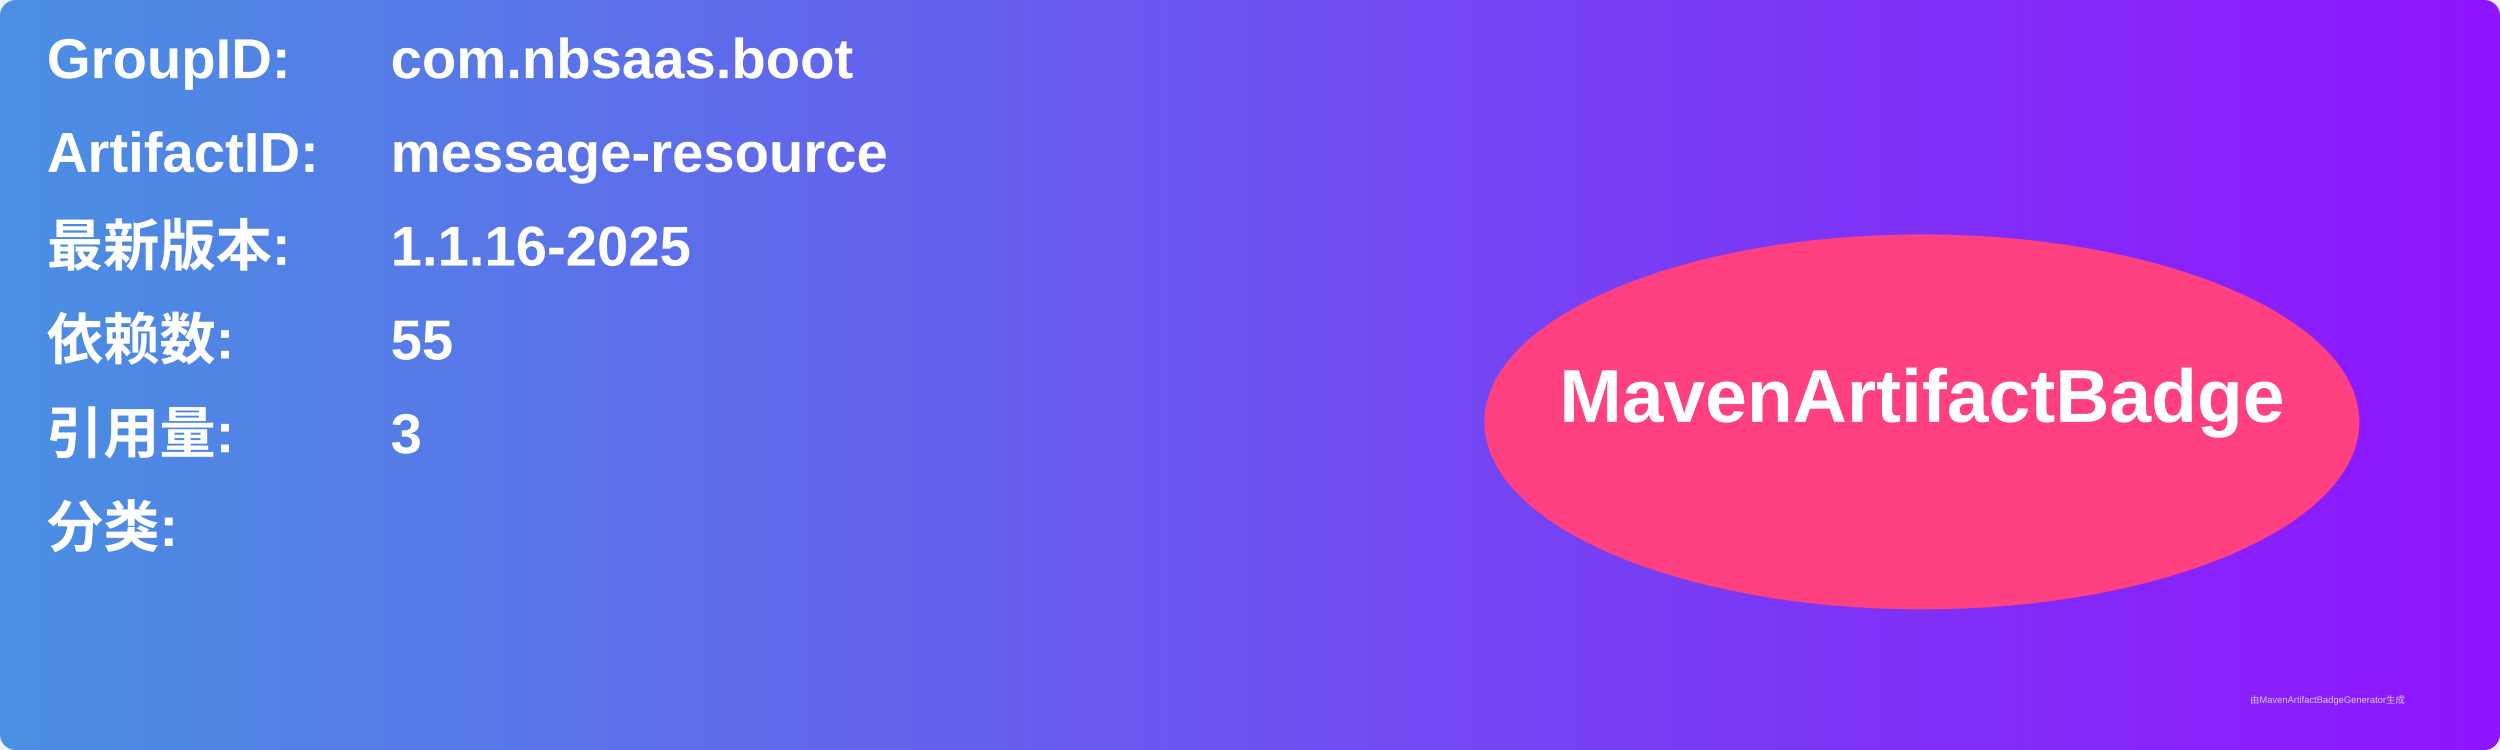
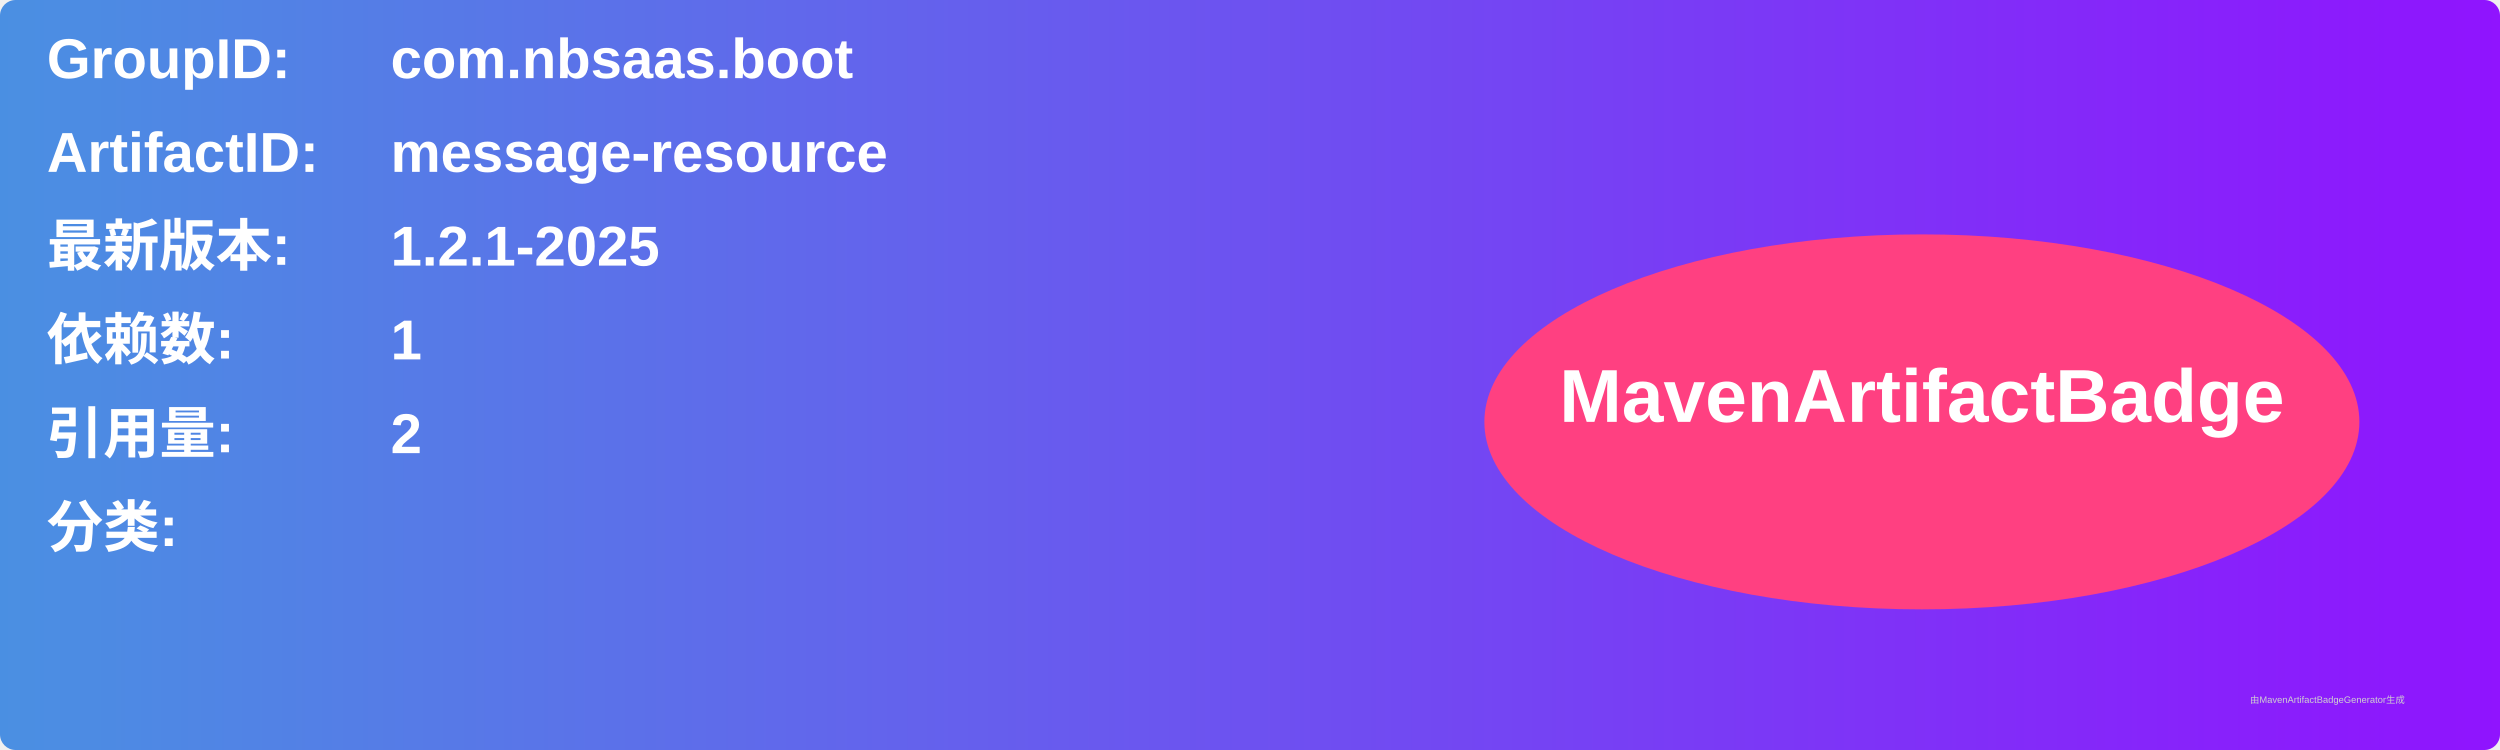
<svg xmlns="http://www.w3.org/2000/svg" width="800" height="240" viewBox="0 0 800 240">
  <linearGradient id="grad" x1="0%" y1="0%" x2="100%" y2="0%">
    <stop offset="0%" stop-color="#4a90e2" />
    <stop offset="100%" stop-color="#9013fe" />
  </linearGradient>
  <rect width="100%" height="100%" rx="5" ry="5" fill="url(#grad)" />
  <g transform="translate(15, 15)">
    <text x="0" y="10" font-family="Arial" font-size="18" fill="white" font-weight="bold" width="260">GroupID:</text>
    <text x="110" y="10" font-family="Arial" font-size="18" fill="white" font-weight="bold" width="460">com.nbsaas.boot</text>
    <text x="0" y="40" font-family="Arial" font-size="18" fill="white" font-weight="bold" width="260">ArtifactID:</text>
    <text x="110" y="40" font-family="Arial" font-size="18" fill="white" font-weight="bold" width="460">message-resource</text>
    <text x="0" y="70" font-family="Arial" font-size="18" fill="white" font-weight="bold">最新版本:</text>
    <text x="110" y="70" font-family="Arial" font-size="18" fill="white" font-weight="bold">
-       <tspan font-weight="bold">1.1.16-2025</tspan>
+       <tspan font-weight="bold">1.2.1-2025</tspan>
    </text>
    <text x="0" y="100" font-family="Arial" font-size="18" fill="white" font-weight="bold">依赖数: </text>
    <text x="110" y="100" font-family="Arial" font-size="18" fill="white">
-       <tspan font-weight="bold">55</tspan>
+       <tspan font-weight="bold">1</tspan>
    </text>
    <text x="0" y="130" font-family="Arial" font-size="18" fill="white" font-weight="bold">引用量: </text>
    <text x="110" y="130" font-family="Arial" font-size="18" fill="white">
-       <tspan font-weight="bold">3</tspan>
+       <tspan font-weight="bold">2</tspan>
    </text>
    <text x="0" y="160" font-family="Arial" font-size="18" fill="white" font-weight="bold">分类:</text>
    <text x="10" y="190" font-family="Arial" font-size="10" fill="white">
      <tspan font-weight="bold" />
    </text>
    <ellipse cx="600" cy="120" rx="140" ry="60" fill="#ff4081" />
    <text x="600" y="120" text-anchor="middle" font-family="Arial" font-size="24" fill="white" font-weight="bold">MavenArtifactBadge</text>
  </g>
  <text x="720" y="225" font-family="Arial" font-size="3" fill="#d0d0d0">由MavenArtifactBadgeGenerator生成</text>
</svg>
